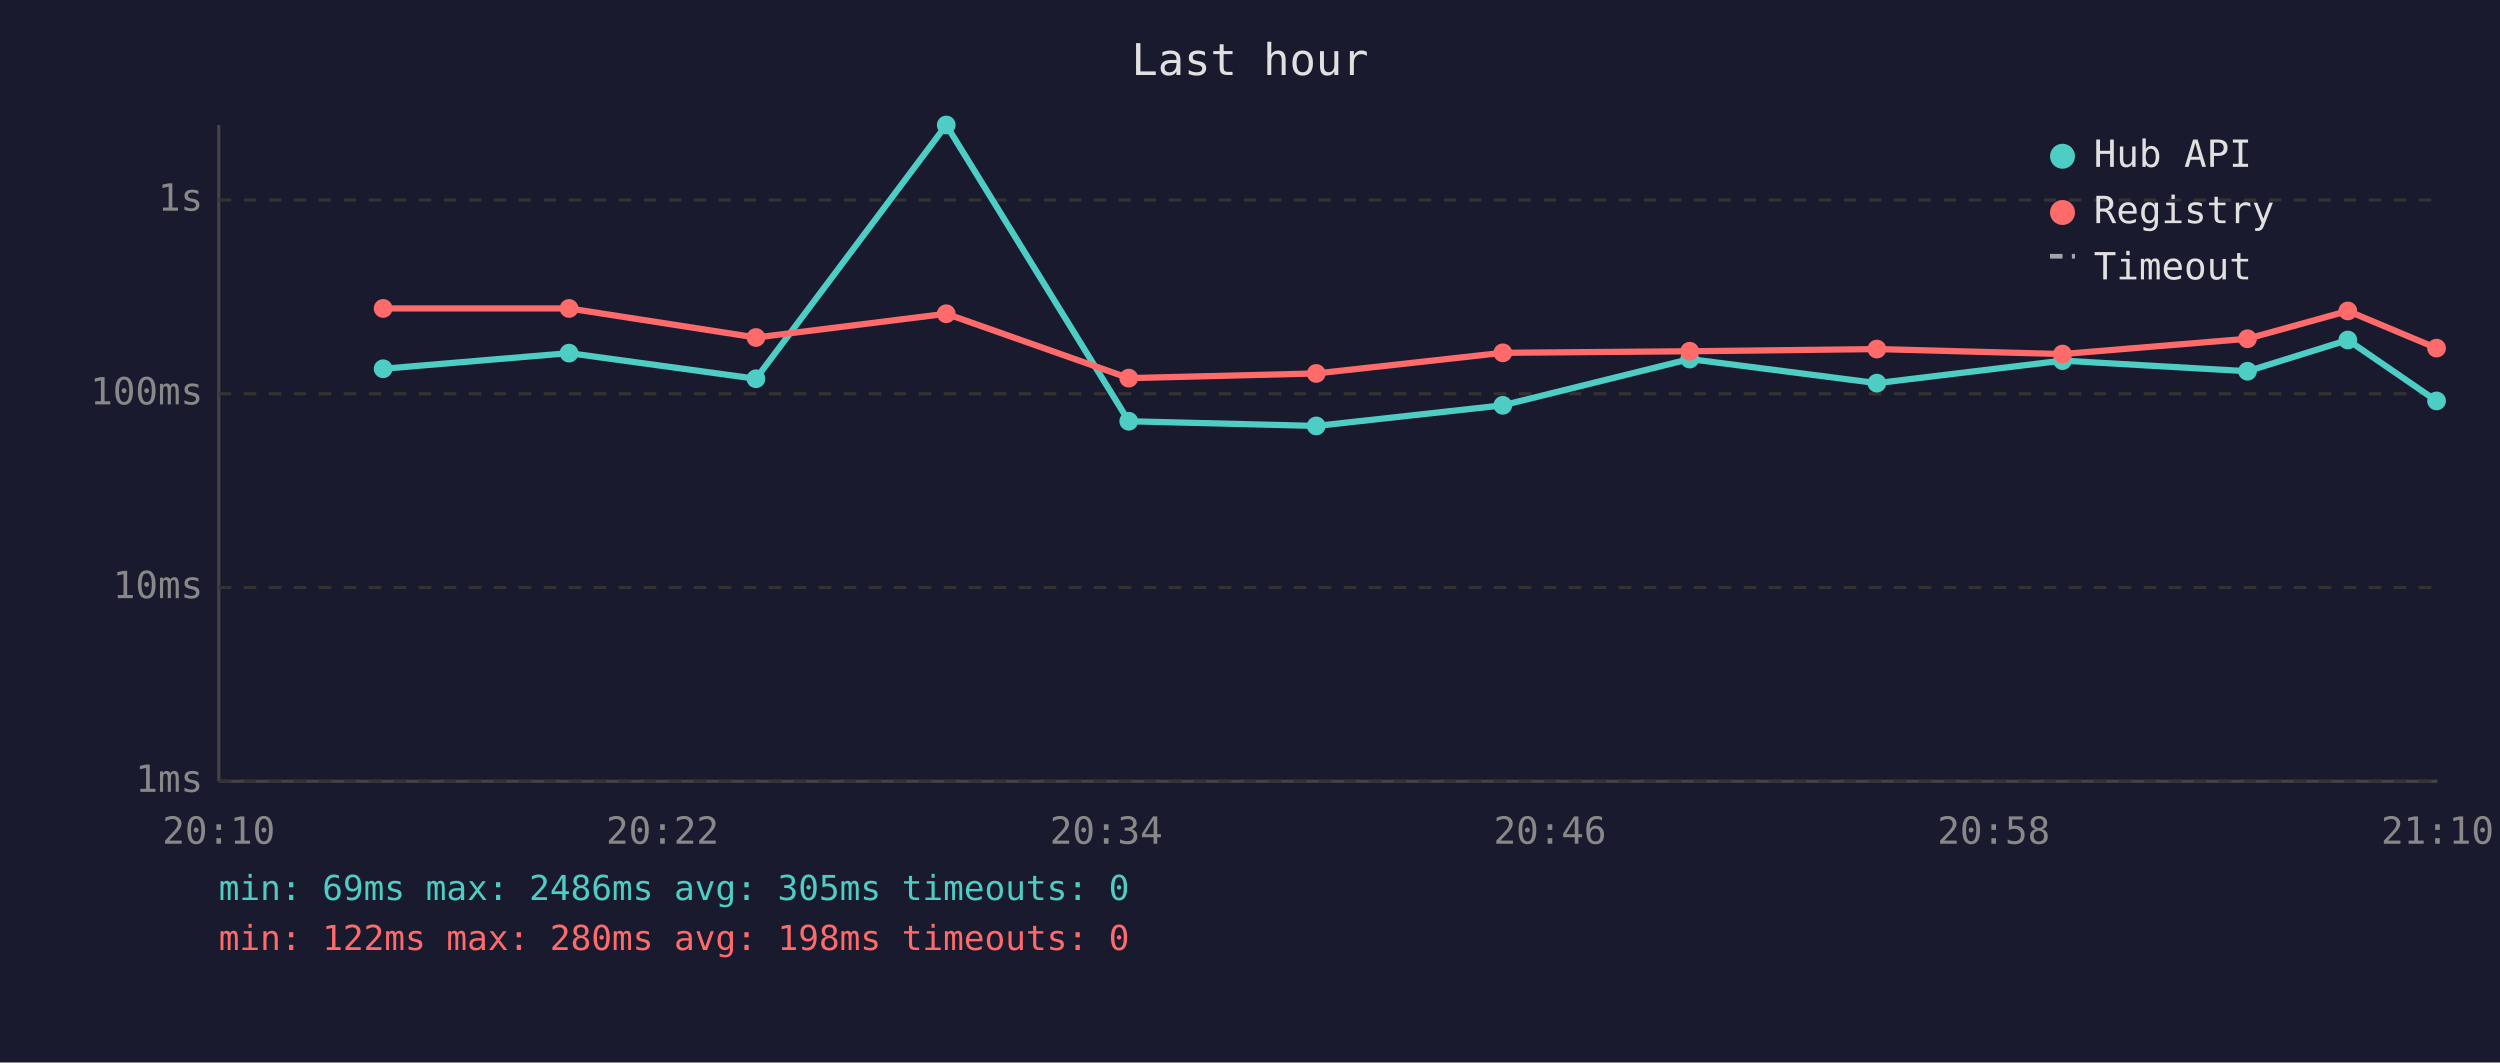
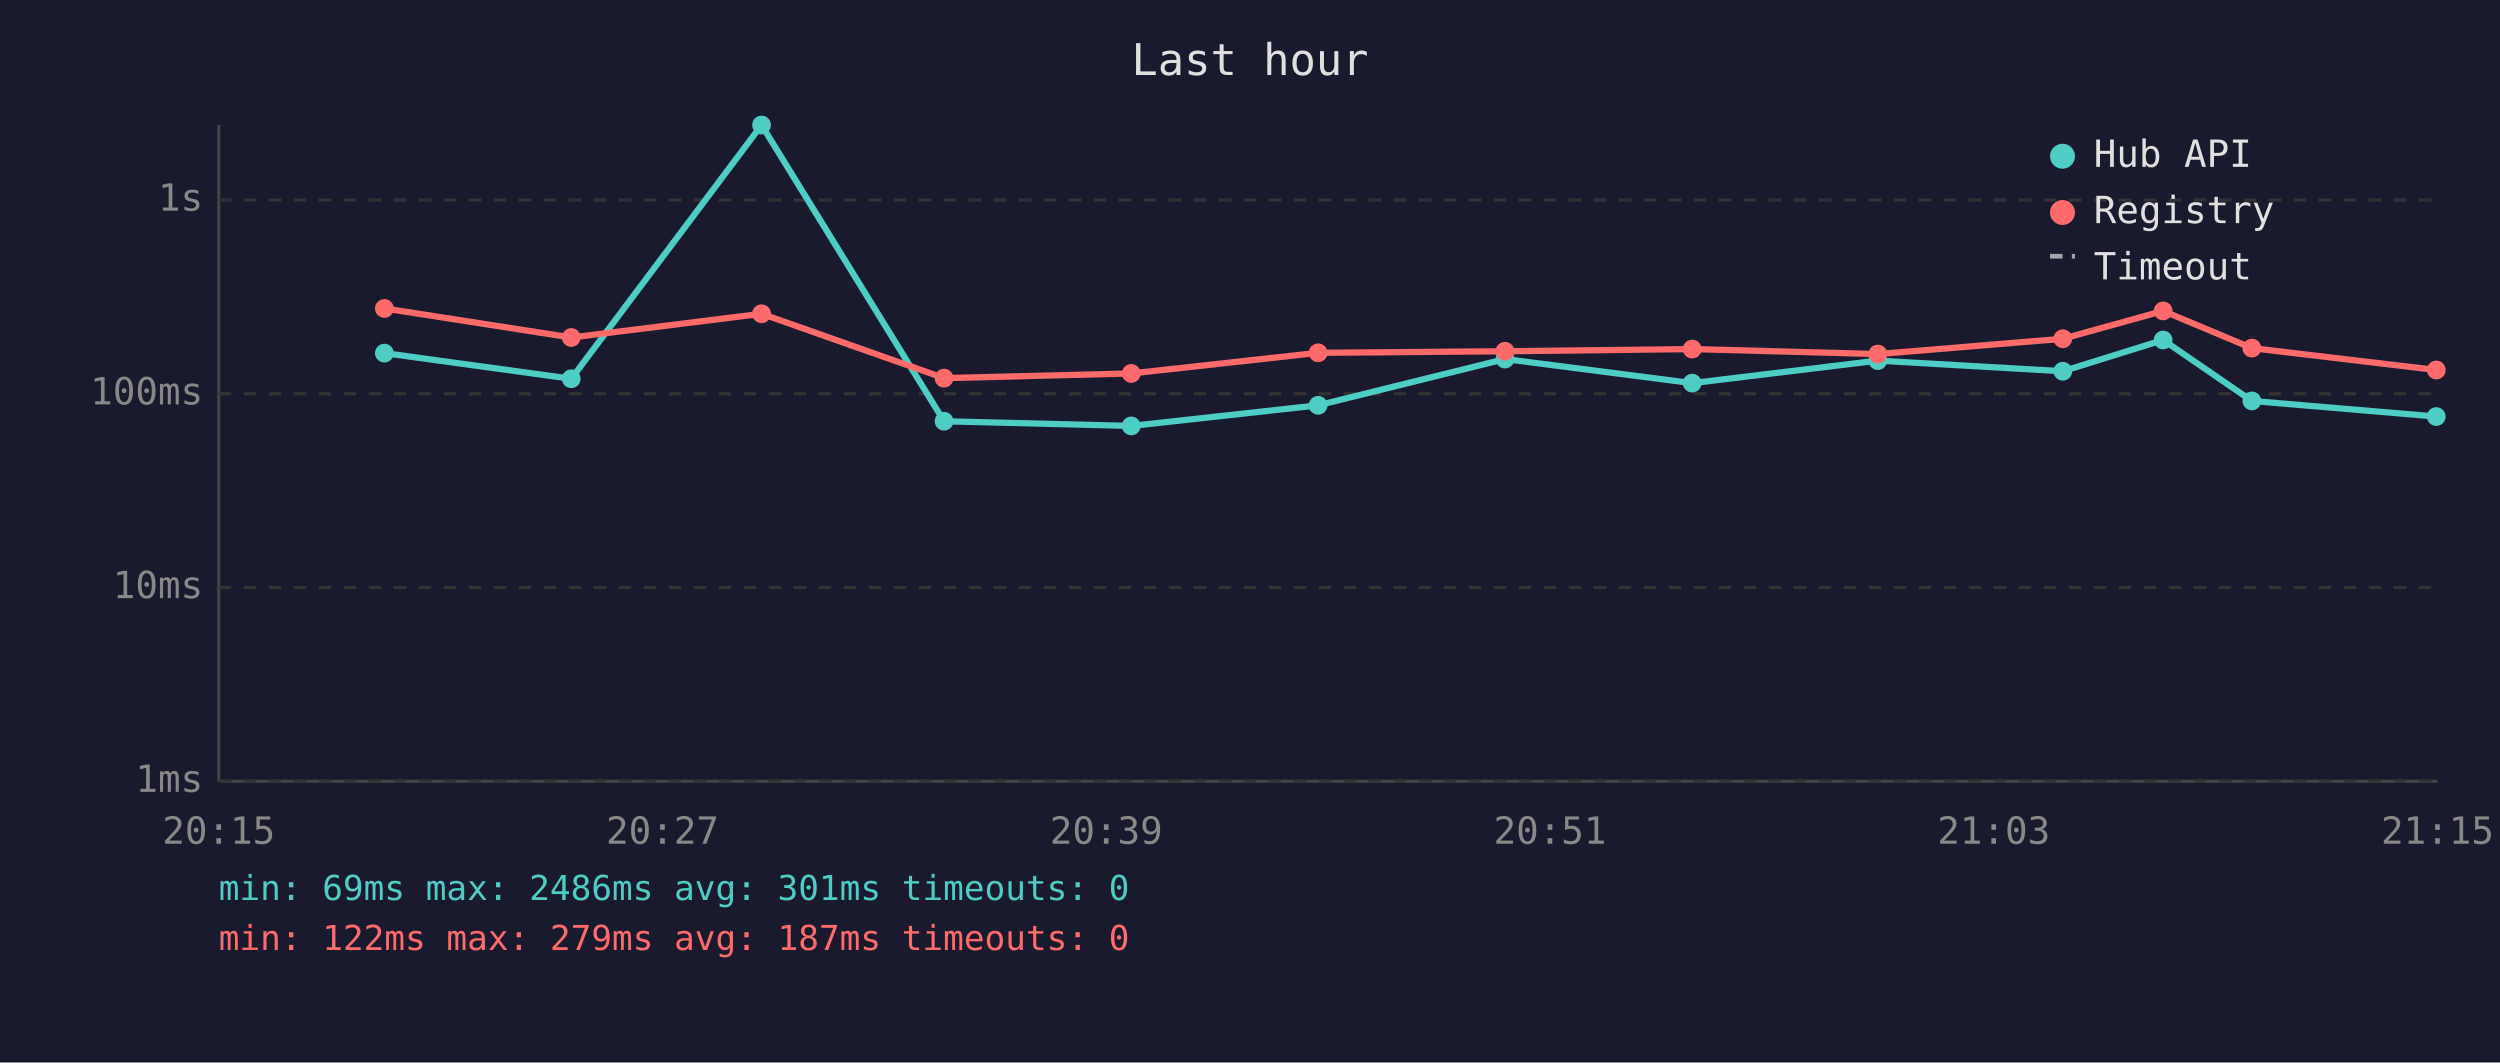
<svg xmlns="http://www.w3.org/2000/svg" viewBox="0 0 800 340" font-family="monospace" font-size="12">
  <rect width="800" height="340" fill="#1a1a2e" />
  <text x="400" y="24" fill="#e0e0e0" font-size="14" text-anchor="middle">Last hour</text>
  <line x1="70" y1="40" x2="70" y2="250" stroke="#444" stroke-width="1" />
  <line x1="70" y1="250" x2="780" y2="250" stroke="#444" stroke-width="1" />
  <line x1="70" y1="250" x2="780" y2="250" stroke="#333" stroke-width="1" stroke-dasharray="4" />
  <text x="65" y="250" fill="#888" text-anchor="end" dominant-baseline="middle">1ms</text>
  <line x1="70" y1="188" x2="780" y2="188" stroke="#333" stroke-width="1" stroke-dasharray="4" />
  <text x="65" y="188" fill="#888" text-anchor="end" dominant-baseline="middle">10ms</text>
  <line x1="70" y1="126" x2="780" y2="126" stroke="#333" stroke-width="1" stroke-dasharray="4" />
  <text x="65" y="126" fill="#888" text-anchor="end" dominant-baseline="middle">100ms</text>
  <line x1="70" y1="64" x2="780" y2="64" stroke="#333" stroke-width="1" stroke-dasharray="4" />
  <text x="65" y="64" fill="#888" text-anchor="end" dominant-baseline="middle">1s</text>
-   <text x="70" y="270" fill="#888" text-anchor="middle">20:10</text>
-   <text x="212" y="270" fill="#888" text-anchor="middle">20:22</text>
-   <text x="354" y="270" fill="#888" text-anchor="middle">20:34</text>
-   <text x="496" y="270" fill="#888" text-anchor="middle">20:46</text>
-   <text x="638" y="270" fill="#888" text-anchor="middle">20:58</text>
-   <text x="780" y="270" fill="#888" text-anchor="middle">21:10</text>
-   <polyline points="122.6,118.0 182.1,113.0 241.9,121.2 302.8,40.0 361.2,134.8 421.2,136.3 480.9,129.7 540.7,114.9 600.6,122.6 660.0,115.4 719.2,118.8 751.3,108.8 779.7,128.3" fill="none" stroke="#4ecdc4" stroke-width="2" opacity="1" />
-   <circle cx="122.6" cy="118.0" r="3" fill="#4ecdc4" />
-   <circle cx="182.1" cy="113.0" r="3" fill="#4ecdc4" />
-   <circle cx="241.9" cy="121.2" r="3" fill="#4ecdc4" />
-   <circle cx="302.8" cy="40.0" r="3" fill="#4ecdc4" />
-   <circle cx="361.2" cy="134.8" r="3" fill="#4ecdc4" />
-   <circle cx="421.2" cy="136.3" r="3" fill="#4ecdc4" />
-   <circle cx="480.9" cy="129.7" r="3" fill="#4ecdc4" />
-   <circle cx="540.7" cy="114.9" r="3" fill="#4ecdc4" />
-   <circle cx="600.6" cy="122.6" r="3" fill="#4ecdc4" />
-   <circle cx="660.0" cy="115.4" r="3" fill="#4ecdc4" />
-   <circle cx="719.2" cy="118.8" r="3" fill="#4ecdc4" />
-   <circle cx="751.3" cy="108.8" r="3" fill="#4ecdc4" />
-   <circle cx="779.7" cy="128.3" r="3" fill="#4ecdc4" />
-   <polyline points="122.6,98.7 182.1,98.7 241.9,108.0 302.8,100.4 361.2,121.0 421.2,119.5 480.9,112.9 540.7,112.4 600.6,111.7 660.0,113.3 719.2,108.4 751.3,99.5 779.7,111.4" fill="none" stroke="#ff6b6b" stroke-width="2" opacity="1" />
-   <circle cx="122.6" cy="98.7" r="3" fill="#ff6b6b" />
-   <circle cx="182.1" cy="98.7" r="3" fill="#ff6b6b" />
-   <circle cx="241.9" cy="108.0" r="3" fill="#ff6b6b" />
-   <circle cx="302.8" cy="100.4" r="3" fill="#ff6b6b" />
-   <circle cx="361.2" cy="121.0" r="3" fill="#ff6b6b" />
-   <circle cx="421.2" cy="119.5" r="3" fill="#ff6b6b" />
-   <circle cx="480.9" cy="112.9" r="3" fill="#ff6b6b" />
-   <circle cx="540.7" cy="112.4" r="3" fill="#ff6b6b" />
-   <circle cx="600.6" cy="111.7" r="3" fill="#ff6b6b" />
-   <circle cx="660.0" cy="113.3" r="3" fill="#ff6b6b" />
-   <circle cx="719.2" cy="108.4" r="3" fill="#ff6b6b" />
-   <circle cx="751.3" cy="99.5" r="3" fill="#ff6b6b" />
-   <circle cx="779.7" cy="111.4" r="3" fill="#ff6b6b" />
+   <text x="70" y="270" fill="#888" text-anchor="middle">20:15</text>
+   <text x="212" y="270" fill="#888" text-anchor="middle">20:27</text>
+   <text x="354" y="270" fill="#888" text-anchor="middle">20:39</text>
+   <text x="496" y="270" fill="#888" text-anchor="middle">20:51</text>
+   <text x="638" y="270" fill="#888" text-anchor="middle">21:03</text>
+   <text x="780" y="270" fill="#888" text-anchor="middle">21:15</text>
+   <polyline points="123.0,113.0 182.8,121.2 243.7,40.0 302.1,134.8 362.0,136.3 421.8,129.7 481.6,114.9 541.5,122.6 600.9,115.4 660.1,118.8 692.2,108.8 720.6,128.3 779.6,133.3" fill="none" stroke="#4ecdc4" stroke-width="2" opacity="1" />
+   <circle cx="123.0" cy="113.0" r="3" fill="#4ecdc4" />
+   <circle cx="182.8" cy="121.2" r="3" fill="#4ecdc4" />
+   <circle cx="243.7" cy="40.0" r="3" fill="#4ecdc4" />
+   <circle cx="302.1" cy="134.8" r="3" fill="#4ecdc4" />
+   <circle cx="362.0" cy="136.3" r="3" fill="#4ecdc4" />
+   <circle cx="421.8" cy="129.7" r="3" fill="#4ecdc4" />
+   <circle cx="481.6" cy="114.9" r="3" fill="#4ecdc4" />
+   <circle cx="541.5" cy="122.6" r="3" fill="#4ecdc4" />
+   <circle cx="600.9" cy="115.4" r="3" fill="#4ecdc4" />
+   <circle cx="660.1" cy="118.8" r="3" fill="#4ecdc4" />
+   <circle cx="692.2" cy="108.8" r="3" fill="#4ecdc4" />
+   <circle cx="720.6" cy="128.3" r="3" fill="#4ecdc4" />
+   <circle cx="779.6" cy="133.3" r="3" fill="#4ecdc4" />
+   <polyline points="123.0,98.7 182.8,108.0 243.7,100.4 302.1,121.0 362.0,119.5 421.8,112.9 481.6,112.4 541.5,111.7 600.9,113.3 660.1,108.4 692.2,99.5 720.6,111.4 779.6,118.4" fill="none" stroke="#ff6b6b" stroke-width="2" opacity="1" />
+   <circle cx="123.0" cy="98.7" r="3" fill="#ff6b6b" />
+   <circle cx="182.8" cy="108.0" r="3" fill="#ff6b6b" />
+   <circle cx="243.7" cy="100.4" r="3" fill="#ff6b6b" />
+   <circle cx="302.1" cy="121.0" r="3" fill="#ff6b6b" />
+   <circle cx="362.0" cy="119.5" r="3" fill="#ff6b6b" />
+   <circle cx="421.8" cy="112.9" r="3" fill="#ff6b6b" />
+   <circle cx="481.6" cy="112.4" r="3" fill="#ff6b6b" />
+   <circle cx="541.5" cy="111.7" r="3" fill="#ff6b6b" />
+   <circle cx="600.9" cy="113.3" r="3" fill="#ff6b6b" />
+   <circle cx="660.1" cy="108.4" r="3" fill="#ff6b6b" />
+   <circle cx="692.2" cy="99.5" r="3" fill="#ff6b6b" />
+   <circle cx="720.6" cy="111.4" r="3" fill="#ff6b6b" />
+   <circle cx="779.6" cy="118.4" r="3" fill="#ff6b6b" />
  <circle cx="660" cy="50" r="4" fill="#4ecdc4" />
  <text x="670" y="50" fill="#e0e0e0" dominant-baseline="middle">Hub API</text>
  <circle cx="660" cy="68" r="4" fill="#ff6b6b" />
  <text x="670" y="68" fill="#e0e0e0" dominant-baseline="middle">Registry</text>
  <line x1="656" y1="82" x2="664" y2="82" stroke="#e0e0e0" stroke-width="1.5" stroke-dasharray="4,3" opacity="0.7" />
  <text x="670" y="86" fill="#e0e0e0" dominant-baseline="middle">Timeout</text>
-   <text x="70" y="288" fill="#4ecdc4" font-size="11">min: 69ms  max: 2486ms  avg: 305ms  timeouts: 0</text>
-   <text x="70" y="304" fill="#ff6b6b" font-size="11">min: 122ms  max: 280ms  avg: 198ms  timeouts: 0</text>
+   <text x="70" y="288" fill="#4ecdc4" font-size="11">min: 69ms  max: 2486ms  avg: 301ms  timeouts: 0</text>
+   <text x="70" y="304" fill="#ff6b6b" font-size="11">min: 122ms  max: 279ms  avg: 187ms  timeouts: 0</text>
</svg>
